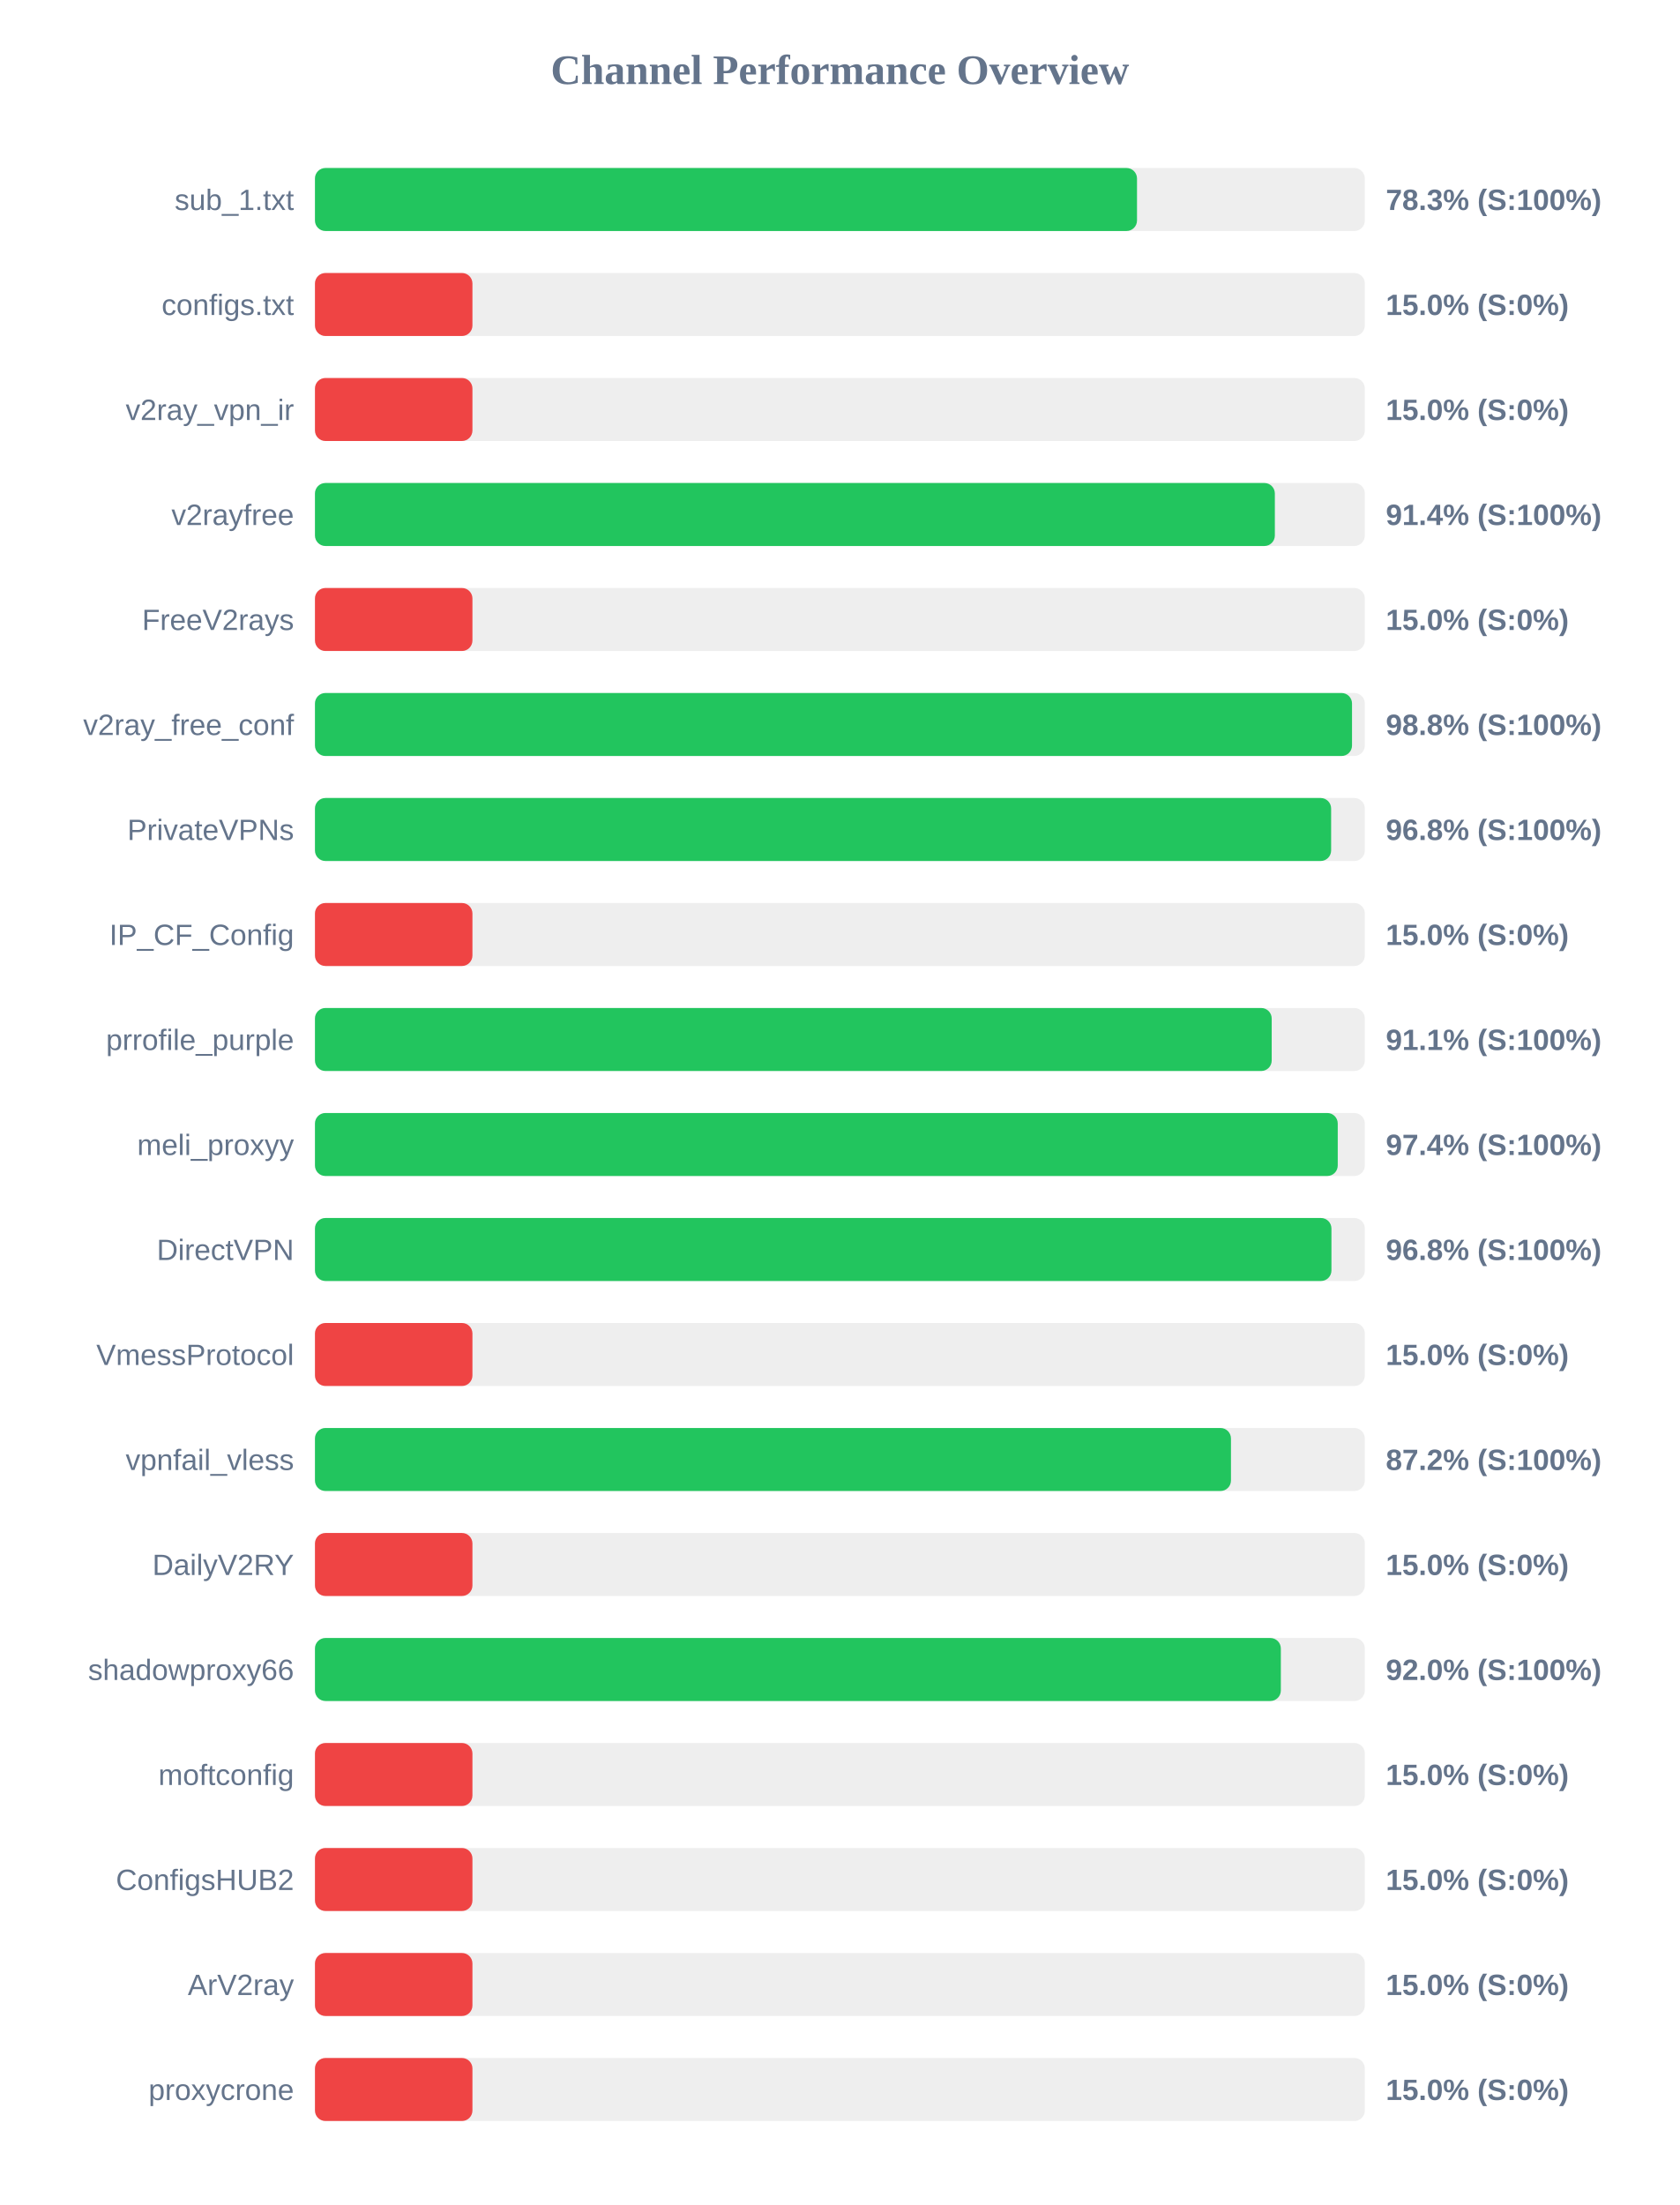
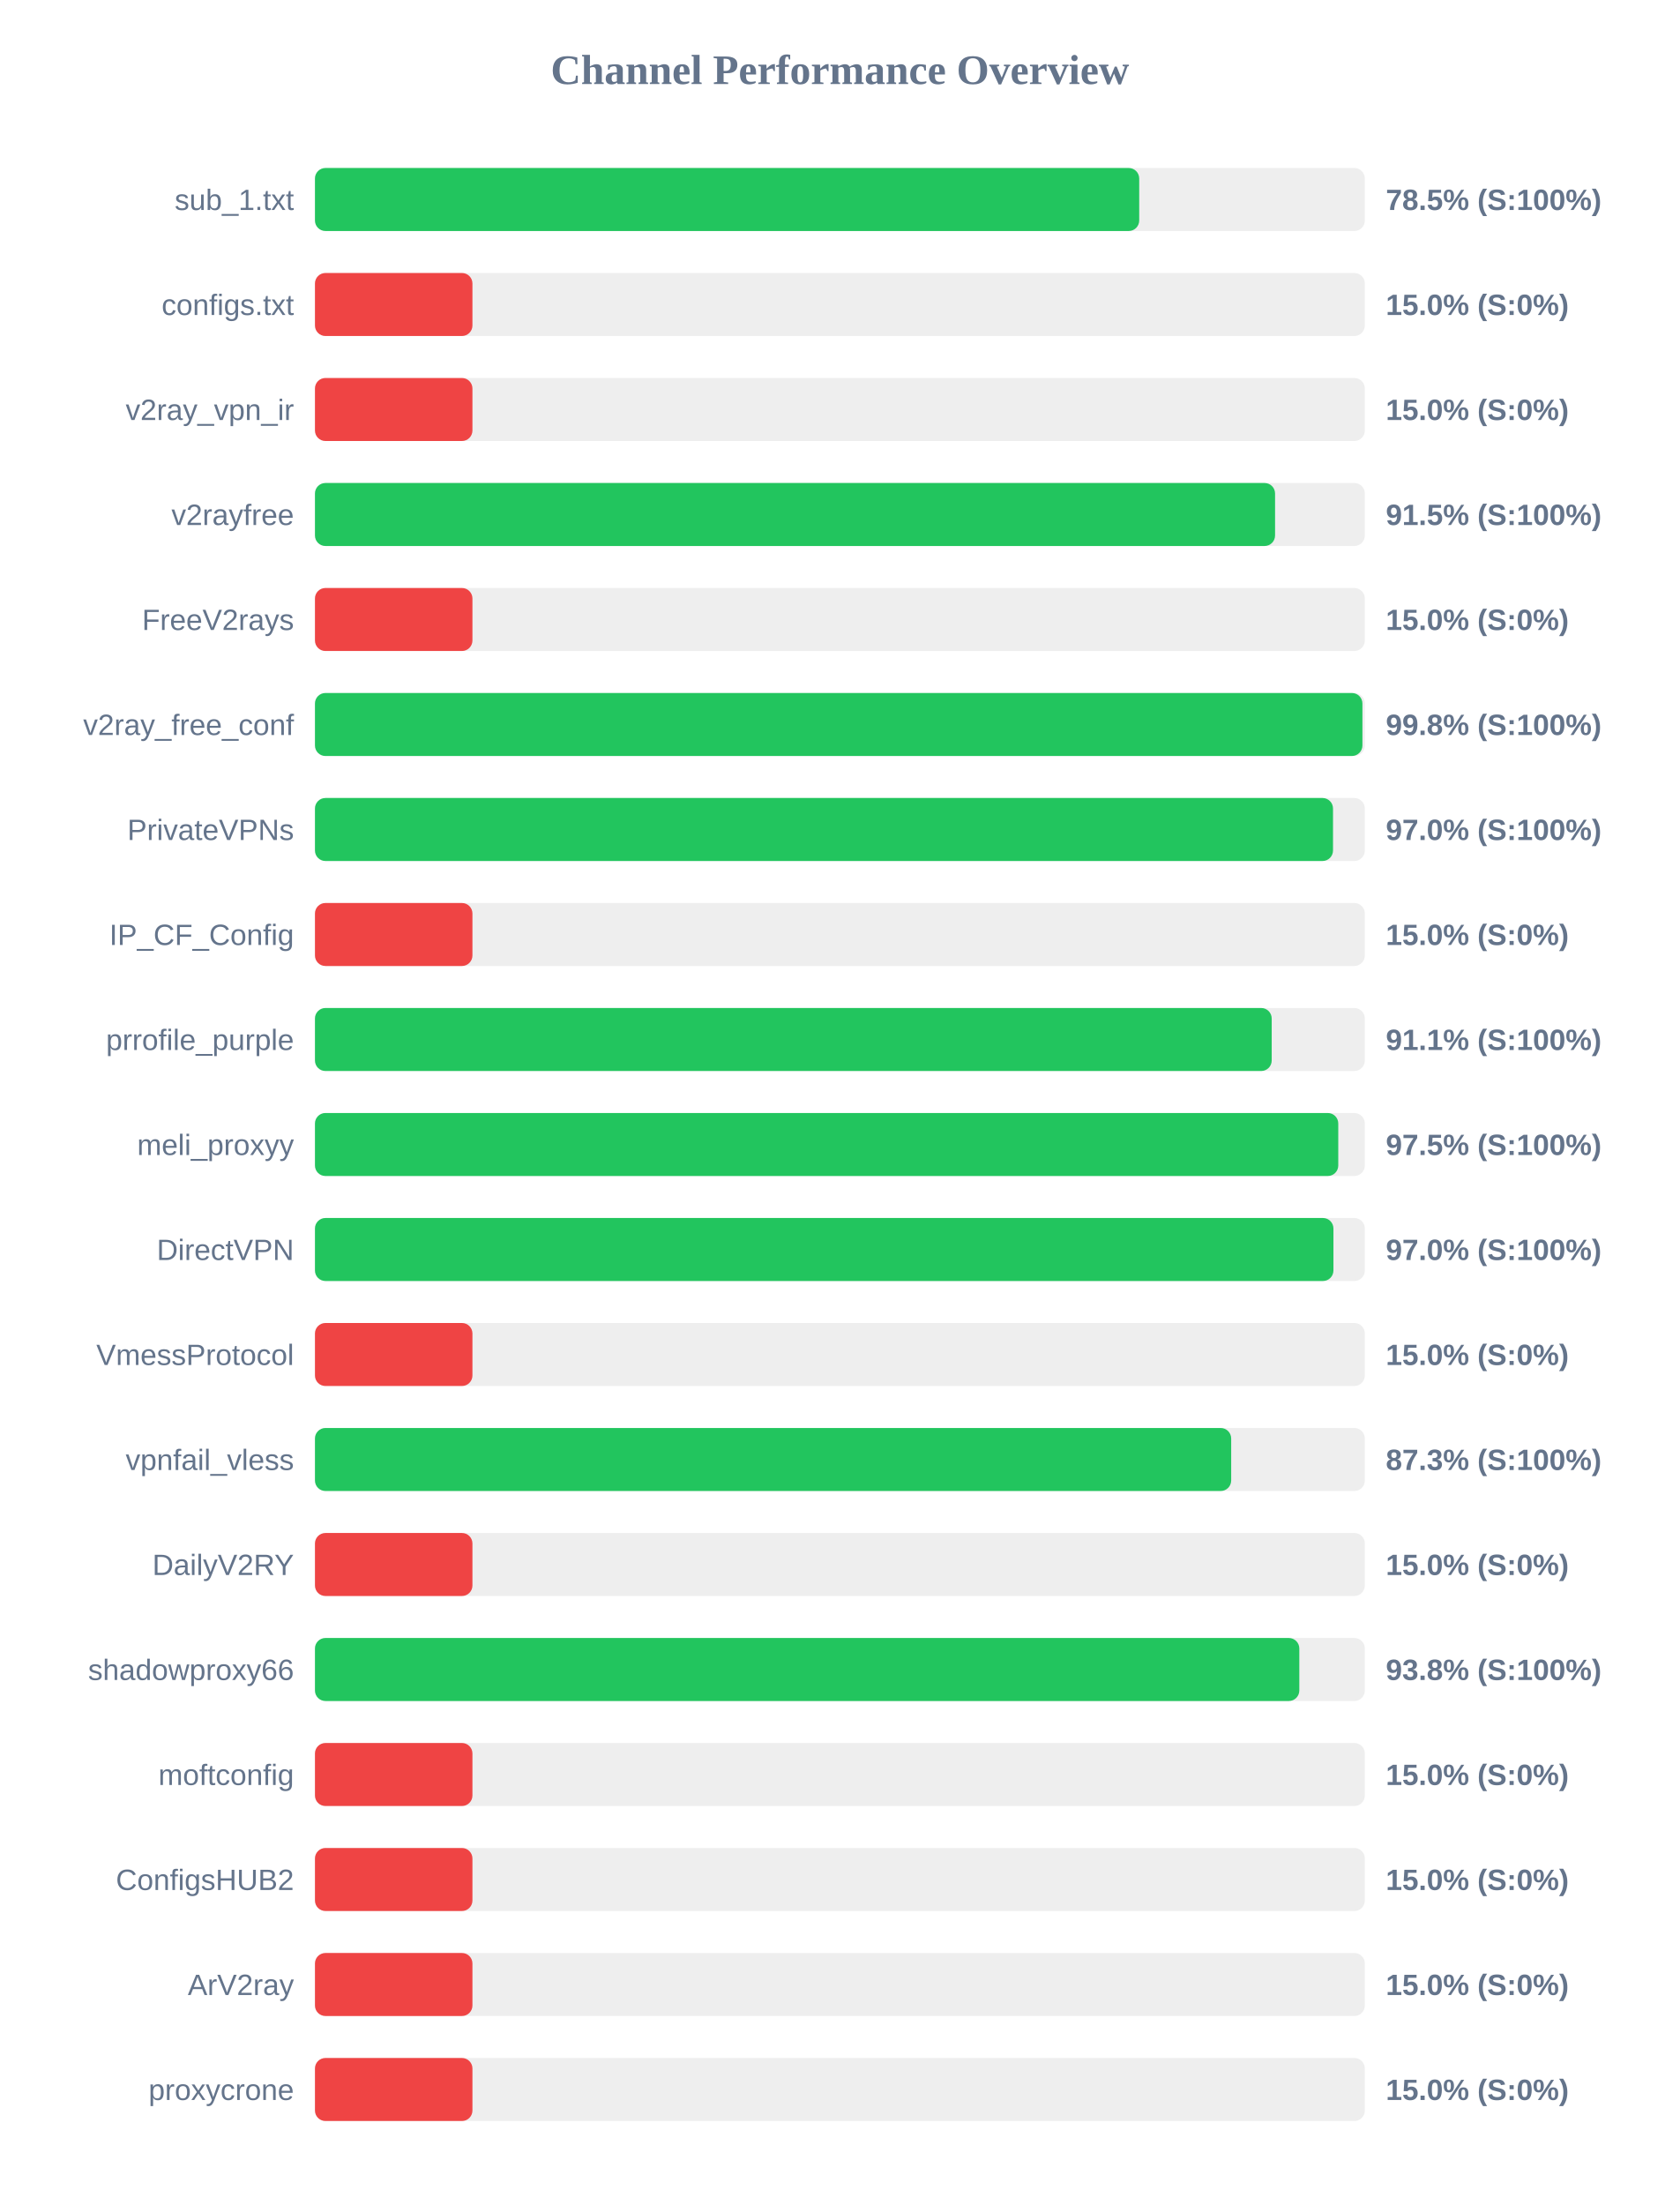
<svg xmlns="http://www.w3.org/2000/svg" width="800" height="1050" version="1.1">
  <style>
        .row { font: 14px Arial; fill: #64748b; }
        .score { font: bold 14px Arial; fill: #64748b; }
    </style>
  <text x="400" y="40" text-anchor="middle" font-size="20px" font-weight="bold" fill="#64748b">Channel Performance Overview</text>
  <rect x="150" y="80" width="500" height="30" fill="#eee" rx="5" />
-   <rect x="150" y="80" width="391.5" height="30" fill="#22c55e" rx="5" />
+   <rect x="150" y="80" width="392.55" height="30" fill="#22c55e" rx="5" />
  <text x="140" y="100" text-anchor="end" class="row">sub_1.txt</text>
-   <text x="660" y="100" text-anchor="start" class="score">78.3% (S:100%)</text>
+   <text x="660" y="100" text-anchor="start" class="score">78.5% (S:100%)</text>
  <rect x="150" y="130" width="500" height="30" fill="#eee" rx="5" />
  <rect x="150" y="130" width="75.0" height="30" fill="#ef4444" rx="5" />
  <text x="140" y="150" text-anchor="end" class="row">configs.txt</text>
  <text x="660" y="150" text-anchor="start" class="score">15.0% (S:0%)</text>
  <rect x="150" y="180" width="500" height="30" fill="#eee" rx="5" />
  <rect x="150" y="180" width="75.0" height="30" fill="#ef4444" rx="5" />
  <text x="140" y="200" text-anchor="end" class="row">v2ray_vpn_ir</text>
  <text x="660" y="200" text-anchor="start" class="score">15.0% (S:0%)</text>
  <rect x="150" y="230" width="500" height="30" fill="#eee" rx="5" />
-   <rect x="150" y="230" width="457.15" height="30" fill="#22c55e" rx="5" />
+   <rect x="150" y="230" width="457.25" height="30" fill="#22c55e" rx="5" />
  <text x="140" y="250" text-anchor="end" class="row">v2rayfree</text>
-   <text x="660" y="250" text-anchor="start" class="score">91.4% (S:100%)</text>
+   <text x="660" y="250" text-anchor="start" class="score">91.5% (S:100%)</text>
  <rect x="150" y="280" width="500" height="30" fill="#eee" rx="5" />
  <rect x="150" y="280" width="75.0" height="30" fill="#ef4444" rx="5" />
  <text x="140" y="300" text-anchor="end" class="row">FreeV2rays</text>
  <text x="660" y="300" text-anchor="start" class="score">15.0% (S:0%)</text>
  <rect x="150" y="330" width="500" height="30" fill="#eee" rx="5" />
-   <rect x="150" y="330" width="493.9" height="30" fill="#22c55e" rx="5" />
+   <rect x="150" y="330" width="498.85" height="30" fill="#22c55e" rx="5" />
  <text x="140" y="350" text-anchor="end" class="row">v2ray_free_conf</text>
-   <text x="660" y="350" text-anchor="start" class="score">98.8% (S:100%)</text>
+   <text x="660" y="350" text-anchor="start" class="score">99.8% (S:100%)</text>
  <rect x="150" y="380" width="500" height="30" fill="#eee" rx="5" />
-   <rect x="150" y="380" width="483.95" height="30" fill="#22c55e" rx="5" />
+   <rect x="150" y="380" width="484.85" height="30" fill="#22c55e" rx="5" />
  <text x="140" y="400" text-anchor="end" class="row">PrivateVPNs</text>
-   <text x="660" y="400" text-anchor="start" class="score">96.8% (S:100%)</text>
+   <text x="660" y="400" text-anchor="start" class="score">97.0% (S:100%)</text>
  <rect x="150" y="430" width="500" height="30" fill="#eee" rx="5" />
  <rect x="150" y="430" width="75.0" height="30" fill="#ef4444" rx="5" />
  <text x="140" y="450" text-anchor="end" class="row">IP_CF_Config</text>
  <text x="660" y="450" text-anchor="start" class="score">15.0% (S:0%)</text>
  <rect x="150" y="480" width="500" height="30" fill="#eee" rx="5" />
  <rect x="150" y="480" width="455.65" height="30" fill="#22c55e" rx="5" />
  <text x="140" y="500" text-anchor="end" class="row">prrofile_purple</text>
  <text x="660" y="500" text-anchor="start" class="score">91.1% (S:100%)</text>
  <rect x="150" y="530" width="500" height="30" fill="#eee" rx="5" />
-   <rect x="150" y="530" width="487.1" height="30" fill="#22c55e" rx="5" />
+   <rect x="150" y="530" width="487.35" height="30" fill="#22c55e" rx="5" />
  <text x="140" y="550" text-anchor="end" class="row">meli_proxyy</text>
-   <text x="660" y="550" text-anchor="start" class="score">97.4% (S:100%)</text>
+   <text x="660" y="550" text-anchor="start" class="score">97.5% (S:100%)</text>
  <rect x="150" y="580" width="500" height="30" fill="#eee" rx="5" />
-   <rect x="150" y="580" width="484.1" height="30" fill="#22c55e" rx="5" />
+   <rect x="150" y="580" width="485.05" height="30" fill="#22c55e" rx="5" />
  <text x="140" y="600" text-anchor="end" class="row">DirectVPN</text>
-   <text x="660" y="600" text-anchor="start" class="score">96.8% (S:100%)</text>
+   <text x="660" y="600" text-anchor="start" class="score">97.0% (S:100%)</text>
  <rect x="150" y="630" width="500" height="30" fill="#eee" rx="5" />
  <rect x="150" y="630" width="75.0" height="30" fill="#ef4444" rx="5" />
  <text x="140" y="650" text-anchor="end" class="row">VmessProtocol</text>
  <text x="660" y="650" text-anchor="start" class="score">15.0% (S:0%)</text>
  <rect x="150" y="680" width="500" height="30" fill="#eee" rx="5" />
-   <rect x="150" y="680" width="436.25" height="30" fill="#22c55e" rx="5" />
+   <rect x="150" y="680" width="436.35" height="30" fill="#22c55e" rx="5" />
  <text x="140" y="700" text-anchor="end" class="row">vpnfail_vless</text>
-   <text x="660" y="700" text-anchor="start" class="score">87.2% (S:100%)</text>
+   <text x="660" y="700" text-anchor="start" class="score">87.3% (S:100%)</text>
  <rect x="150" y="730" width="500" height="30" fill="#eee" rx="5" />
  <rect x="150" y="730" width="75.0" height="30" fill="#ef4444" rx="5" />
  <text x="140" y="750" text-anchor="end" class="row">DailyV2RY</text>
  <text x="660" y="750" text-anchor="start" class="score">15.0% (S:0%)</text>
  <rect x="150" y="780" width="500" height="30" fill="#eee" rx="5" />
-   <rect x="150" y="780" width="460.0" height="30" fill="#22c55e" rx="5" />
+   <rect x="150" y="780" width="468.8" height="30" fill="#22c55e" rx="5" />
  <text x="140" y="800" text-anchor="end" class="row">shadowproxy66</text>
-   <text x="660" y="800" text-anchor="start" class="score">92.0% (S:100%)</text>
+   <text x="660" y="800" text-anchor="start" class="score">93.8% (S:100%)</text>
  <rect x="150" y="830" width="500" height="30" fill="#eee" rx="5" />
  <rect x="150" y="830" width="75.0" height="30" fill="#ef4444" rx="5" />
  <text x="140" y="850" text-anchor="end" class="row">moftconfig</text>
  <text x="660" y="850" text-anchor="start" class="score">15.0% (S:0%)</text>
  <rect x="150" y="880" width="500" height="30" fill="#eee" rx="5" />
  <rect x="150" y="880" width="75.0" height="30" fill="#ef4444" rx="5" />
  <text x="140" y="900" text-anchor="end" class="row">ConfigsHUB2</text>
  <text x="660" y="900" text-anchor="start" class="score">15.0% (S:0%)</text>
  <rect x="150" y="930" width="500" height="30" fill="#eee" rx="5" />
  <rect x="150" y="930" width="75.0" height="30" fill="#ef4444" rx="5" />
  <text x="140" y="950" text-anchor="end" class="row">ArV2ray</text>
  <text x="660" y="950" text-anchor="start" class="score">15.0% (S:0%)</text>
  <rect x="150" y="980" width="500" height="30" fill="#eee" rx="5" />
  <rect x="150" y="980" width="75.0" height="30" fill="#ef4444" rx="5" />
  <text x="140" y="1000" text-anchor="end" class="row">proxycrone</text>
  <text x="660" y="1000" text-anchor="start" class="score">15.0% (S:0%)</text>
</svg>
